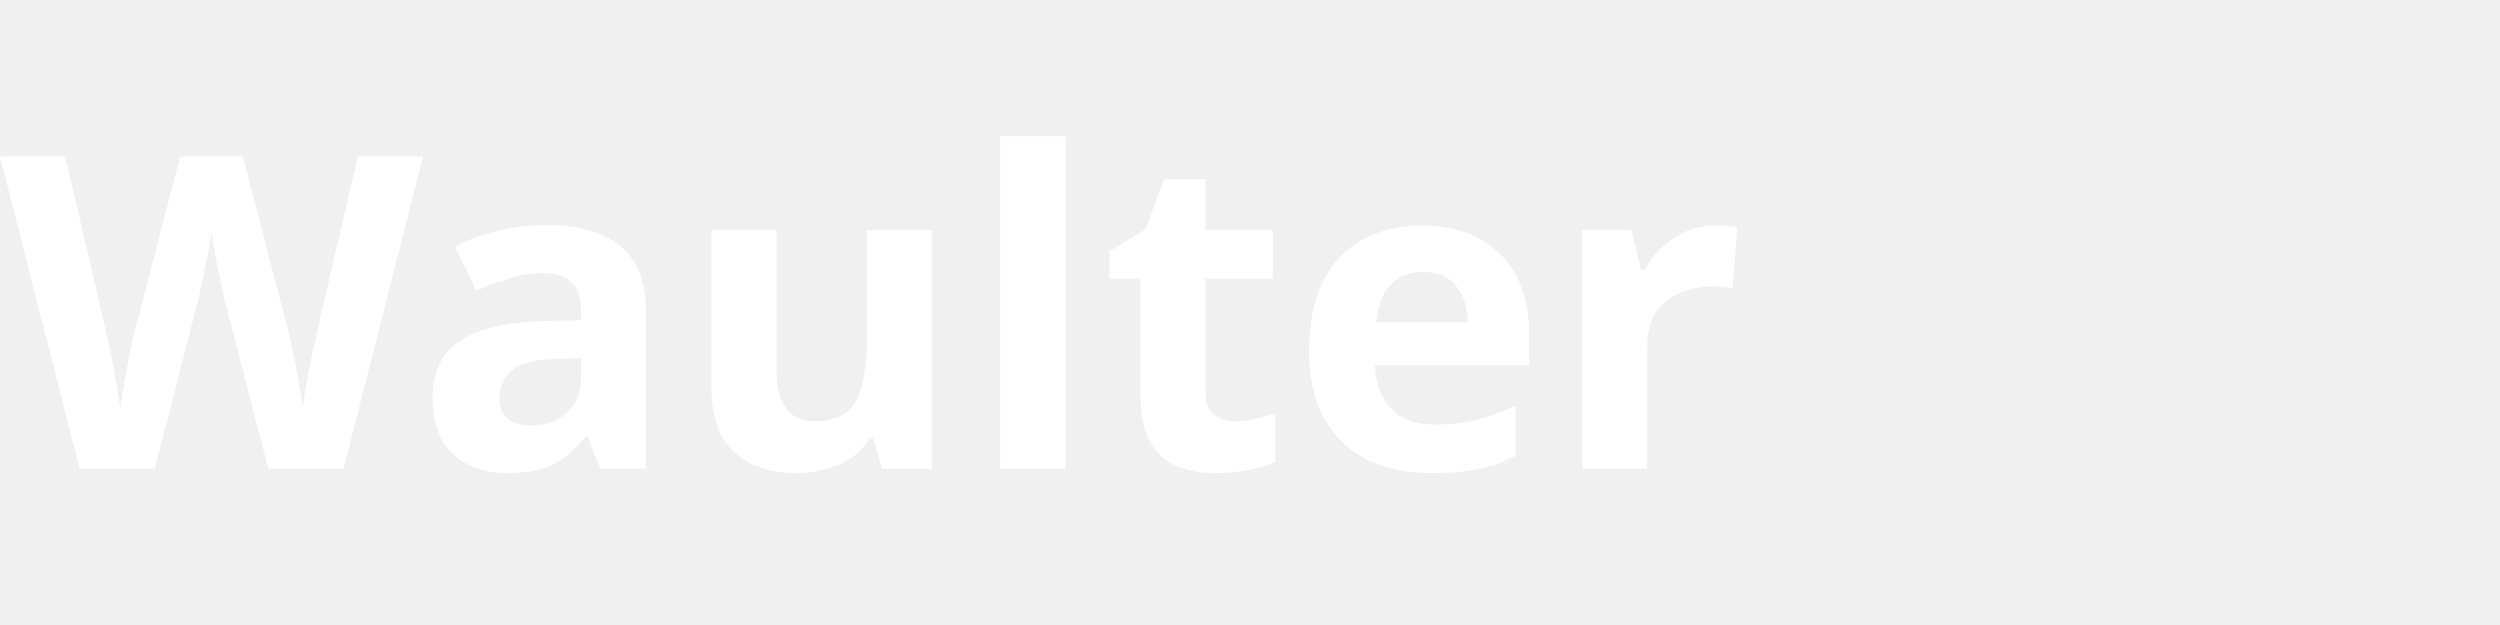
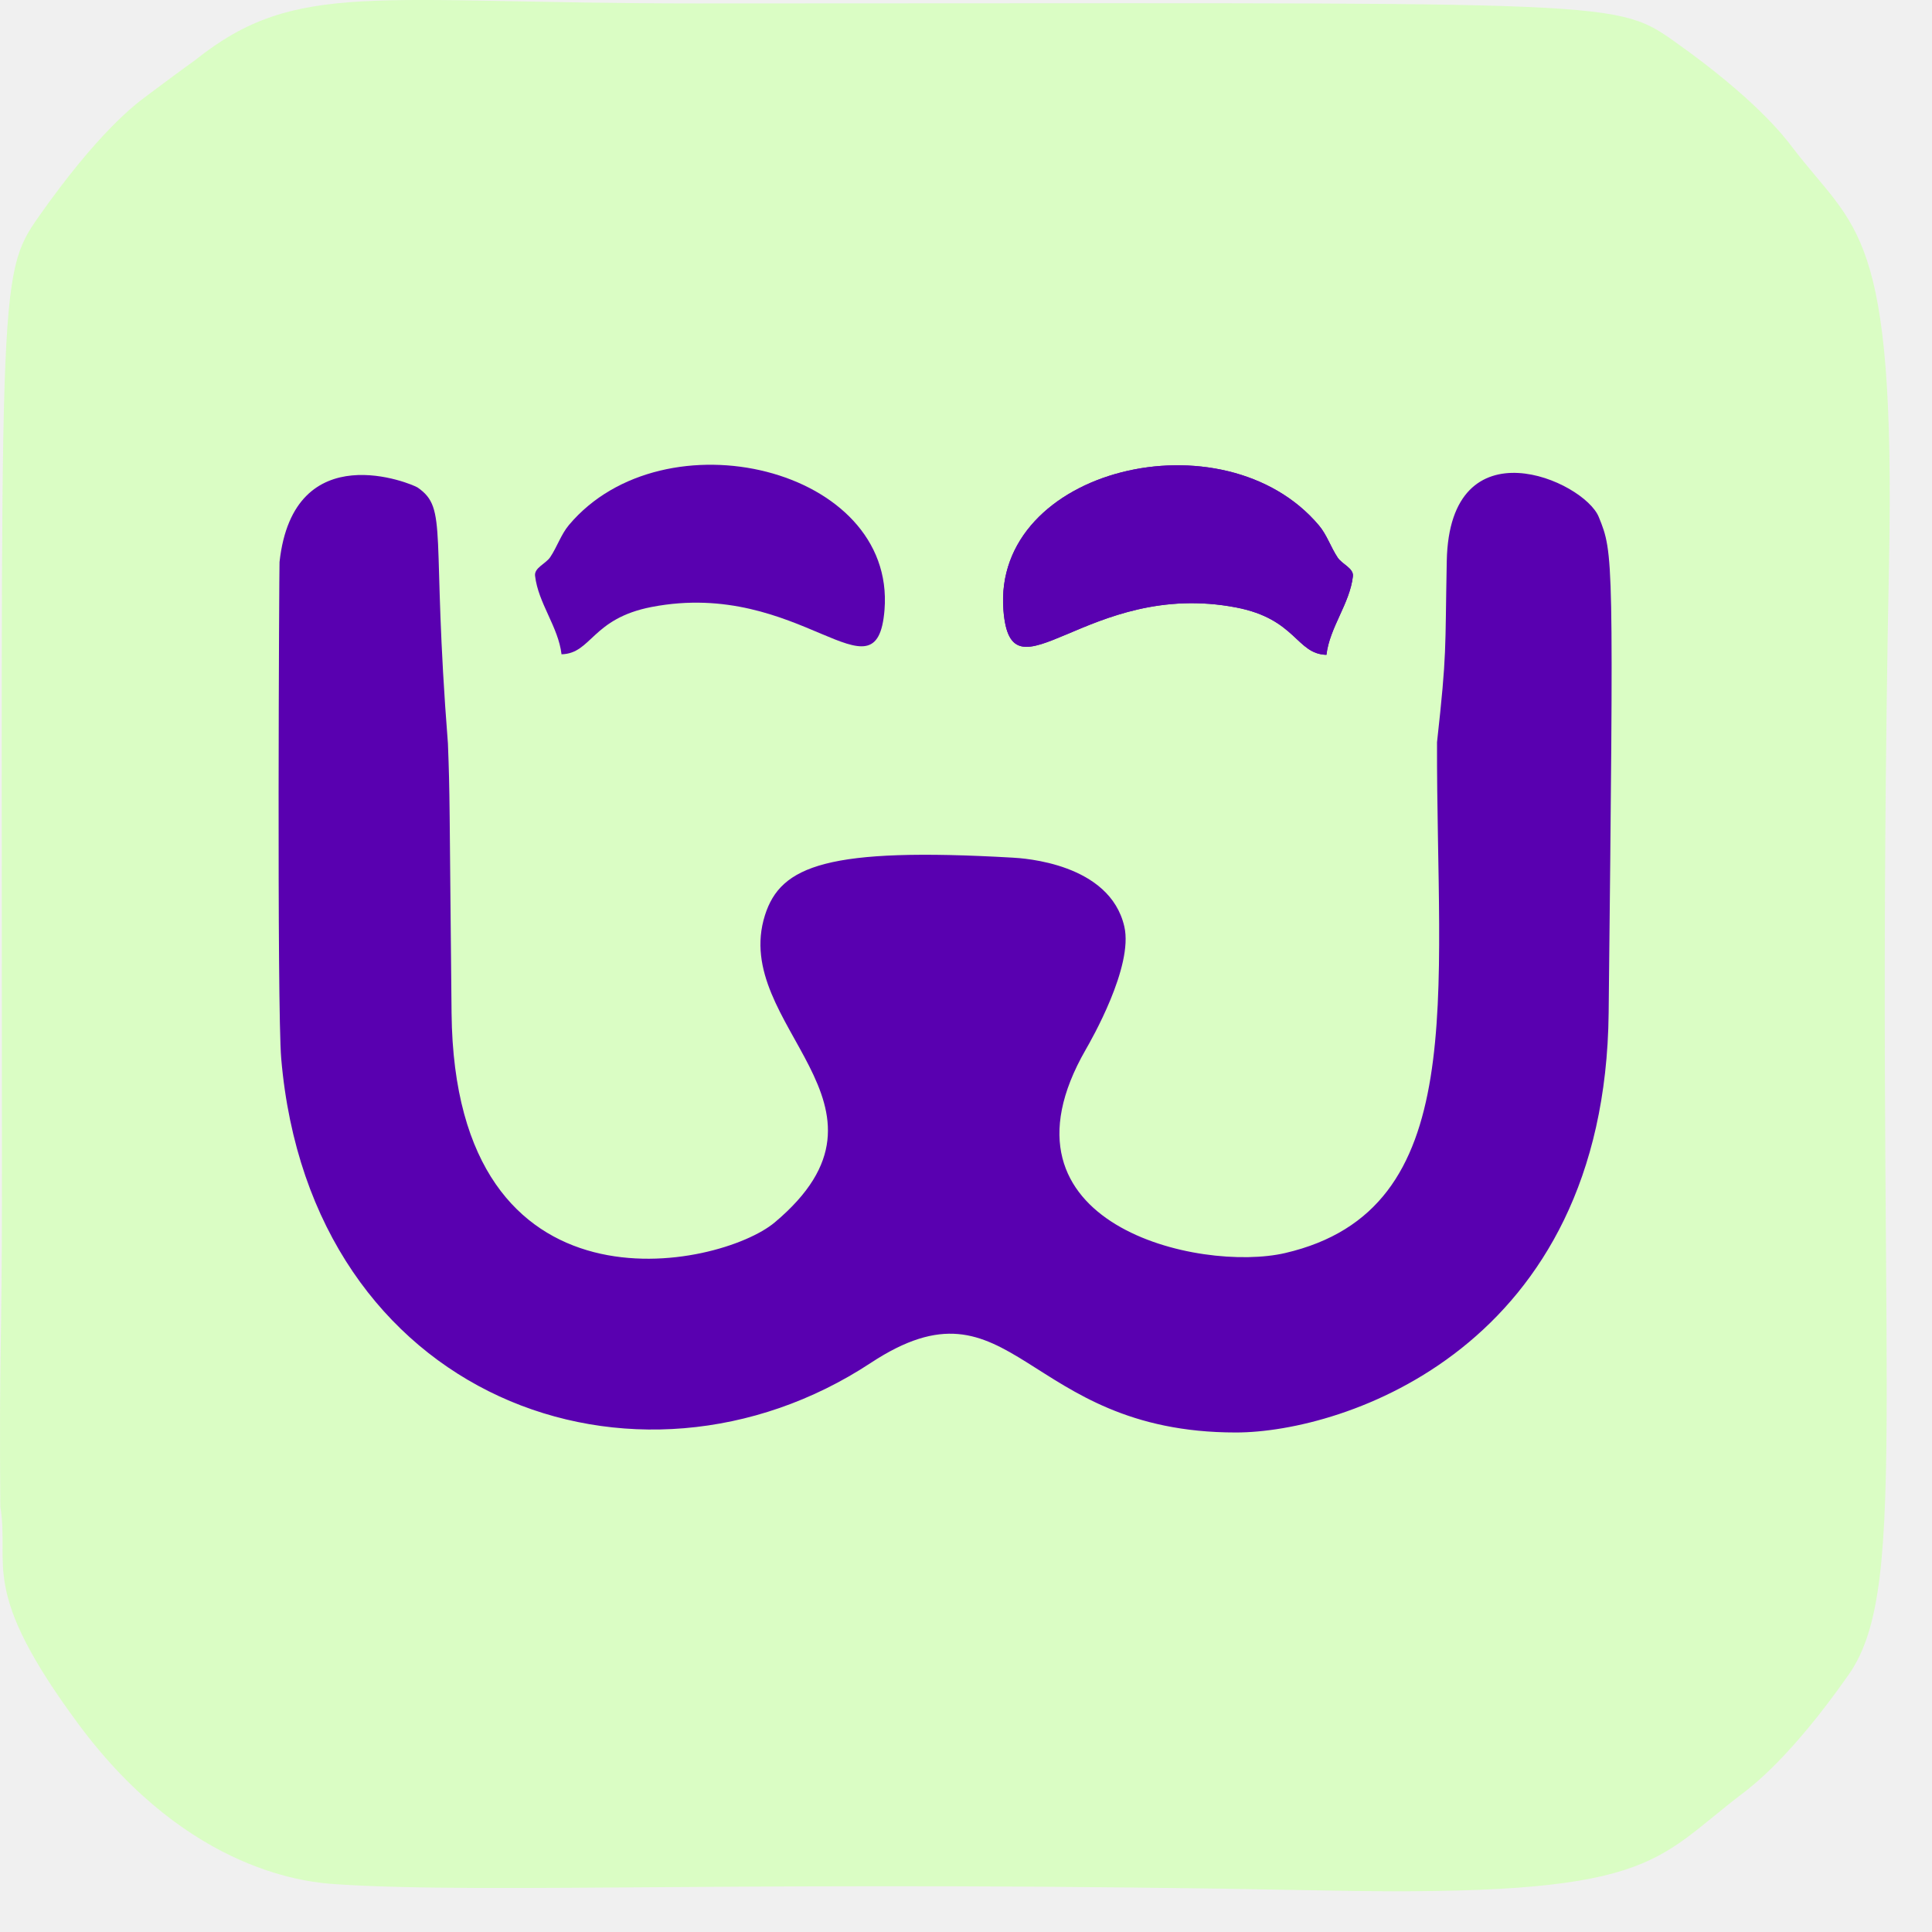
- <svg xmlns="http://www.w3.org/2000/svg" viewBox="0 0 160 40">
-   <text x="0" y="30" font-family="sans-serif" font-size="28" font-weight="bold" fill="#ffffff">Waulter</text>
+ <svg xmlns="http://www.w3.org/2000/svg" width="100%" height="100%" viewBox="0 0 43 43" version="1.1" xml:space="preserve" style="fill-rule:evenodd;clip-rule:evenodd;stroke-linejoin:round;stroke-miterlimit:2;">
+   <g transform="matrix(1,0,0,1,-78.99072,-78.95765)">
+     <g id="Background" transform="matrix(1,0,0,1,77,77)">
+       <path d="M1.998,35.488C1.97,31.986 2.034,32.005 2.034,28.5C2.034,8.251 1.914,8.112 2.858,6.772C4.173,4.902 4.999,4.283 5.228,4.112C6.248,3.348 6.254,3.359 6.341,3.29C8.601,1.492 10.277,2.034 17.5,2.034C37.752,2.034 37.892,1.915 39.227,2.858C41.057,4.149 41.706,5.004 41.878,5.23C43.291,7.089 44.182,6.984 44.034,14.501C43.676,32.652 44.554,37.202 43.138,39.227C41.866,41.045 40.996,41.706 40.77,41.878C38.759,43.406 38.825,44.178 31.499,44.034C19.059,43.79 12.865,44.121 9.468,43.894C8.93,43.858 6.218,43.677 3.743,40.339C1.51,37.327 2.213,36.827 1.998,35.488Z" style="fill:rgb(218,253,196);fill-opacity:1;" />
+       <path d="M11.96,18.504C12.006,19.702 11.991,19.691 12.041,24.507C12.112,31.459 18.016,30.186 19.233,29.165C22.353,26.546 18.236,24.794 19.016,22.328C19.365,21.223 20.411,20.81 24.528,21.046C24.762,21.059 26.693,21.17 27.015,22.582C27.219,23.472 26.271,25.117 26.157,25.316C23.91,29.219 28.707,30.285 30.595,29.846C34.735,28.883 33.958,24.167 33.974,18.478C34.198,16.456 34.151,16.473 34.191,14.444C34.252,11.336 37.246,12.654 37.574,13.464C37.907,14.282 37.903,14.312 37.794,24.503C37.715,31.952 31.904,33.84 29.497,33.84C24.743,33.841 24.555,30.196 21.372,32.291C16.167,35.716 8.902,33.109 8.25,25.52C8.152,24.388 8.205,14.527 8.212,14.467C8.526,11.616 11.172,12.73 11.287,12.809C11.971,13.284 11.588,13.787 11.96,18.504Z" style="fill:rgb(89,0,176);" />
+       <path d="M31.513,16.532C30.84,16.514 30.842,15.735 29.504,15.478C26.192,14.842 24.493,17.684 24.324,15.54C24.075,12.377 29.234,11.145 31.346,13.652C31.524,13.863 31.61,14.139 31.764,14.369C31.863,14.517 32.123,14.606 32.102,14.784C32.032,15.395 31.584,15.921 31.513,16.532Z" style="fill:rgb(89,1,176);" />
+       <path d="M31.513,16.532C30.84,16.514 30.842,15.735 29.504,15.478C26.192,14.842 24.493,17.684 24.324,15.54C24.075,12.377 29.234,11.145 31.346,13.652C31.524,13.863 31.61,14.139 31.764,14.369C31.863,14.517 32.123,14.606 32.102,14.784C32.032,15.395 31.584,15.921 31.513,16.532Z" style="fill:rgb(89,1,176);" />
+       <g transform="matrix(-1,0,0,1,46.00139,-0.011776)">
+         <path d="M31.513,16.532C30.84,16.514 30.842,15.735 29.504,15.478C26.192,14.842 24.493,17.684 24.324,15.54C24.075,12.377 29.234,11.145 31.346,13.652C31.524,13.863 31.61,14.139 31.764,14.369C31.863,14.517 32.123,14.606 32.102,14.784C32.032,15.395 31.584,15.921 31.513,16.532Z" style="fill:rgb(89,1,176);" />
+       </g>
+     </g>
+   </g>
</svg>
